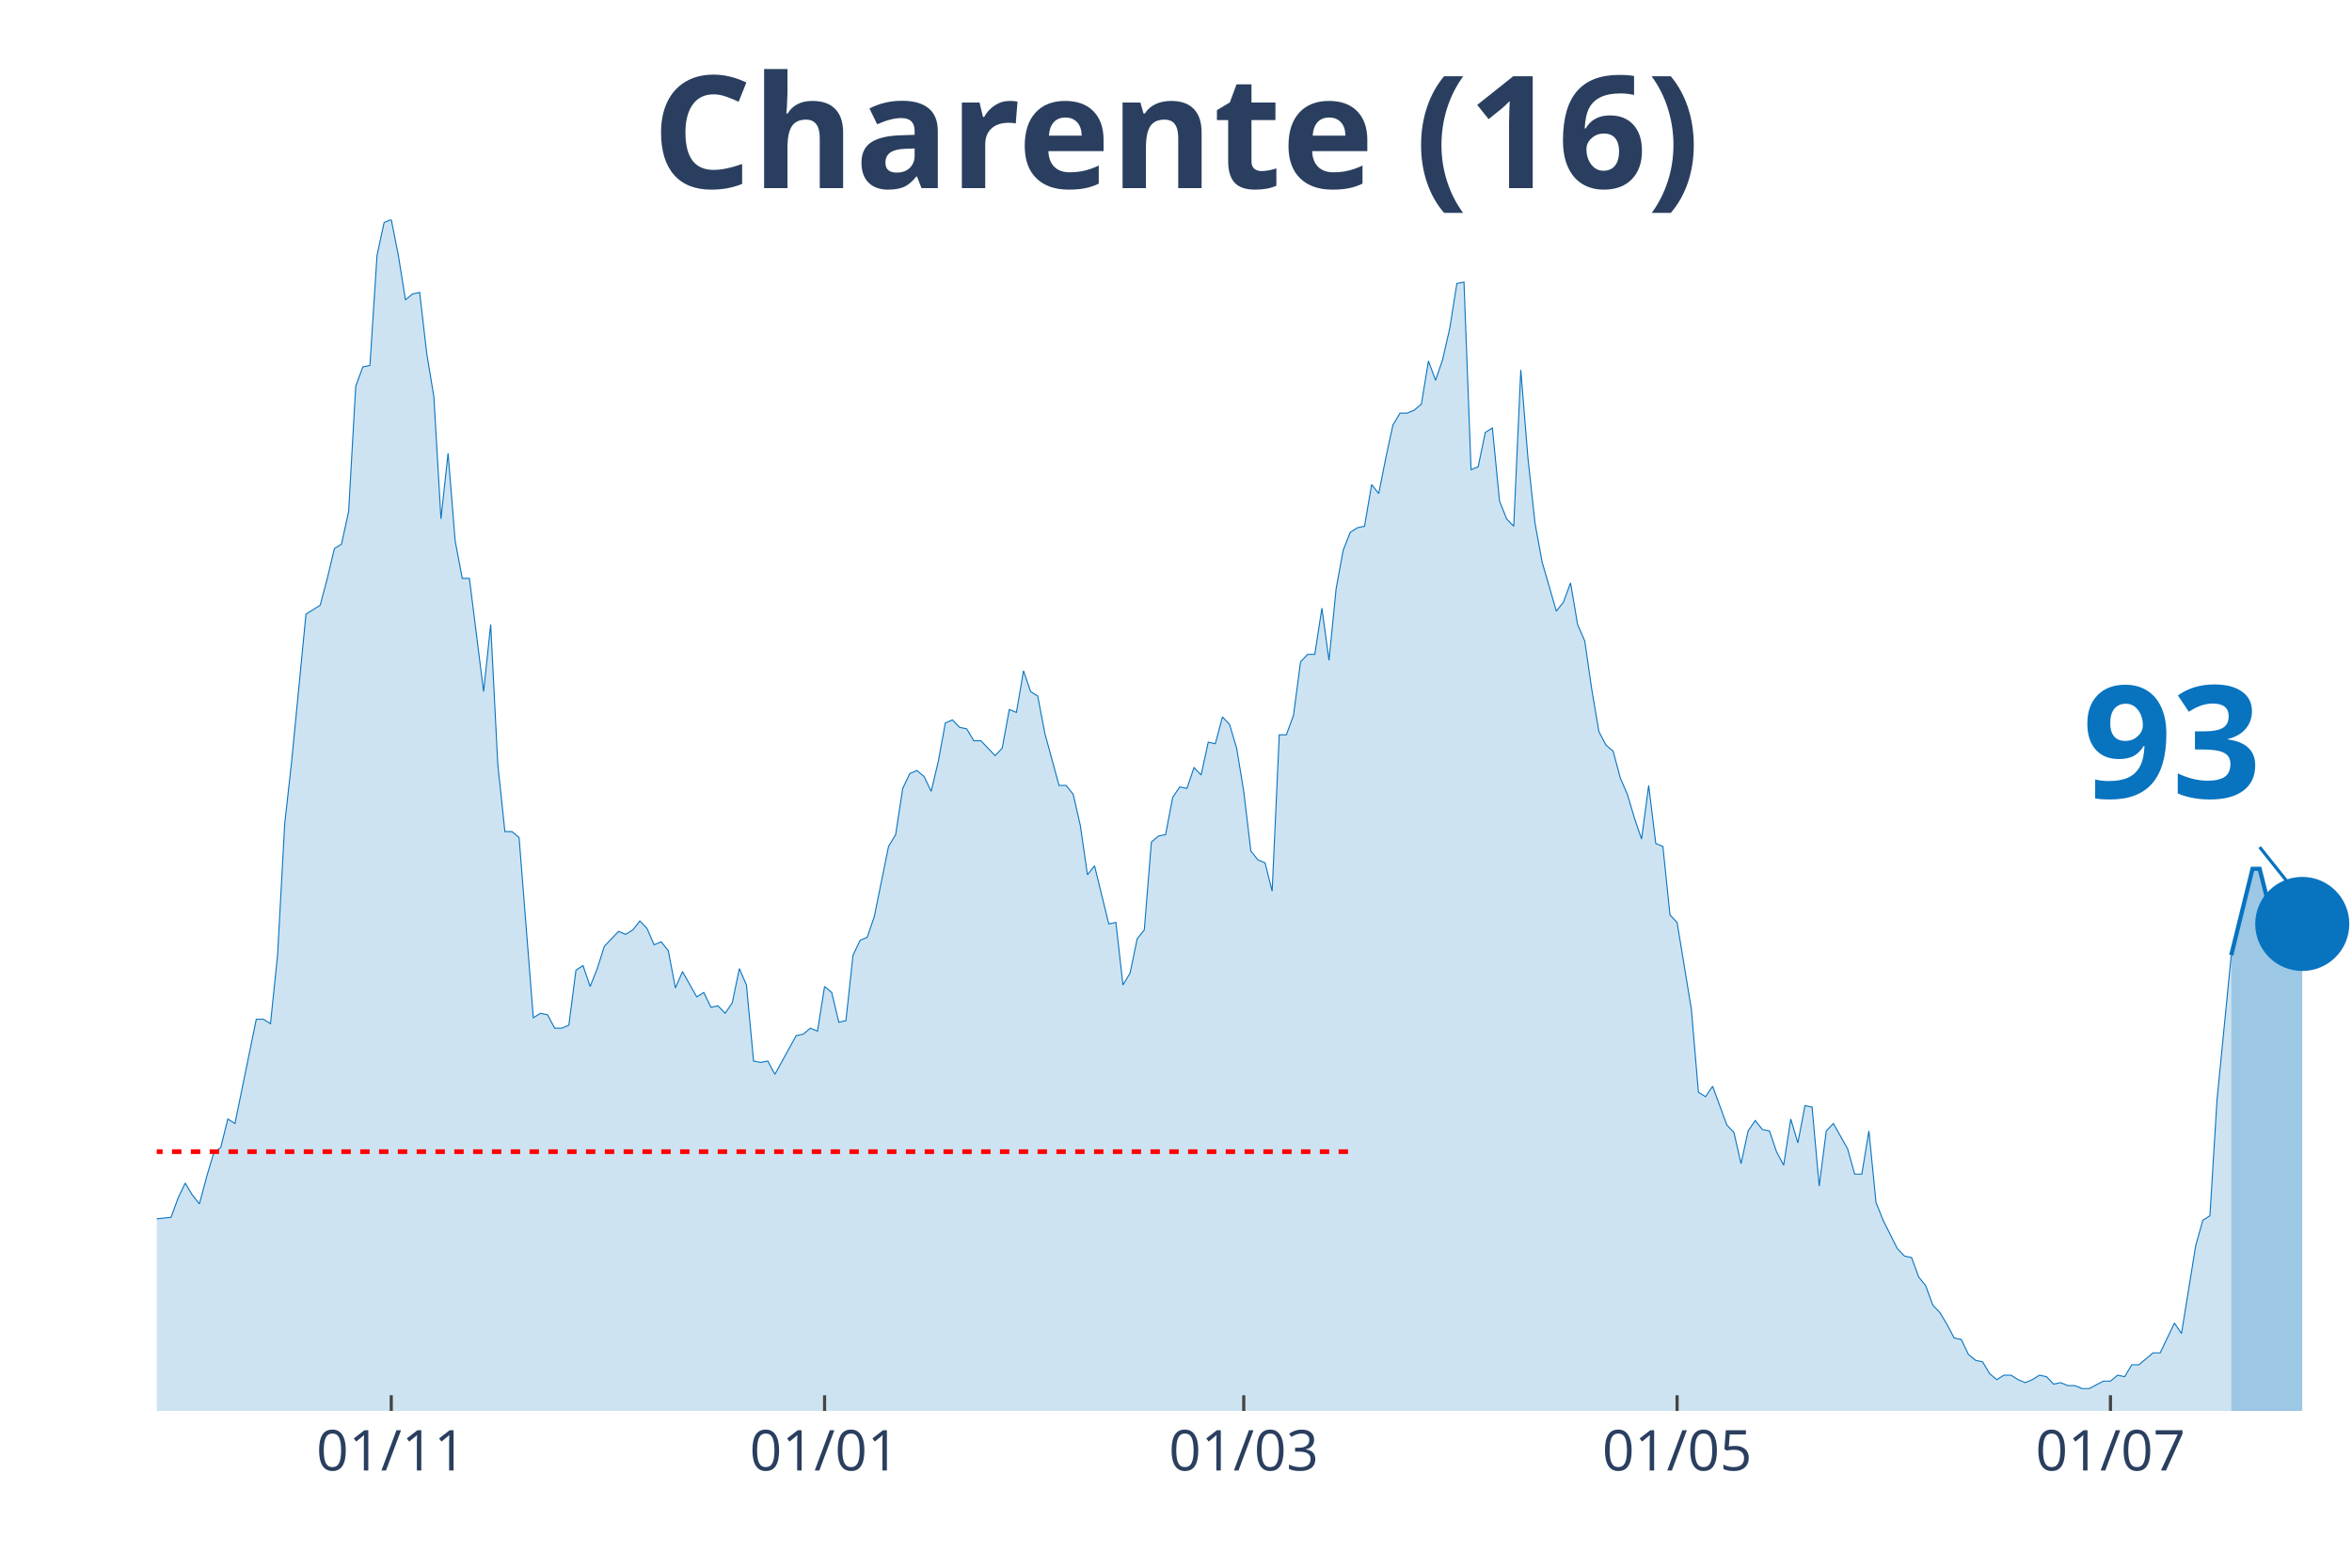
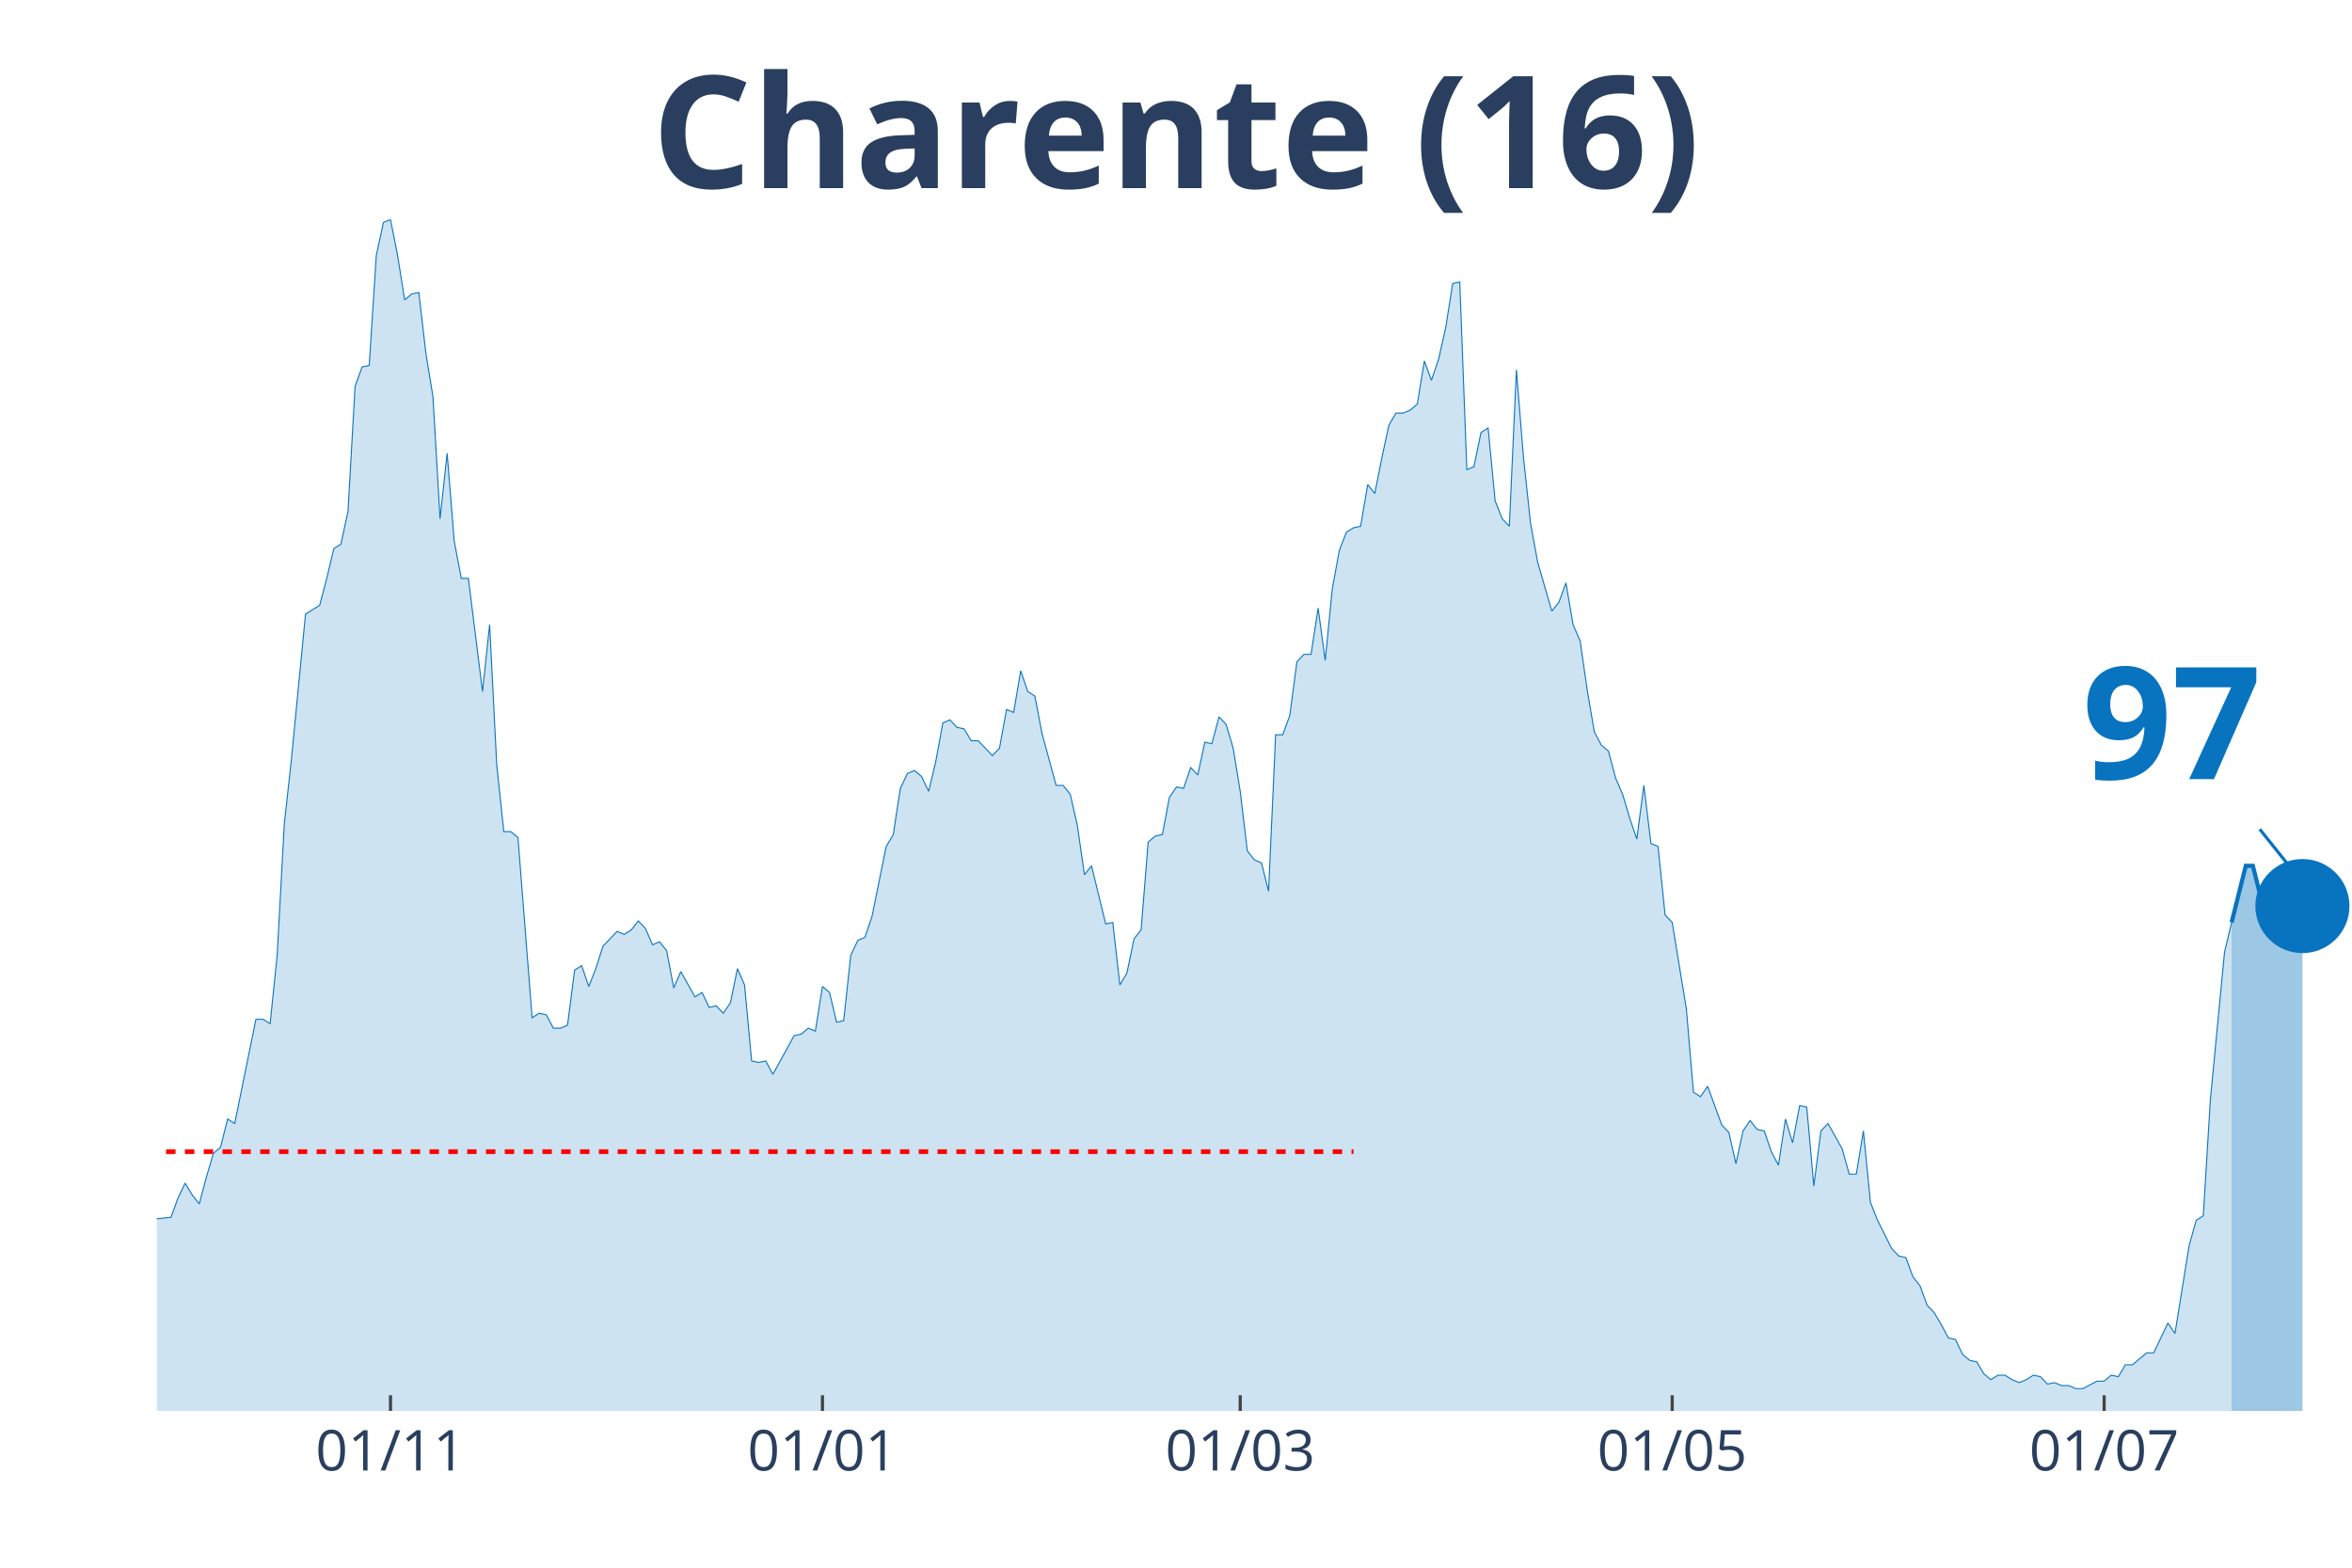
<svg xmlns="http://www.w3.org/2000/svg" class="main-svg" width="1125" height="750" style="" viewBox="0 0 750 500">
  <rect x="0" y="0" width="750" height="500" style="fill: rgb(0, 0, 0); fill-opacity: 0;" />
-   <defs id="defs-95d3f8">
+   <defs id="defs-fc56a9">
    <g class="clips">
-       <clipPath id="clip95d3f8xyplot" class="plotclip">
+       <clipPath id="clipfc56a9xyplot" class="plotclip">
        <rect width="700" height="380" />
      </clipPath>
-       <clipPath class="axesclip" id="clip95d3f8x">
+       <clipPath class="axesclip" id="clipfc56a9x">
        <rect x="50" y="0" width="700" height="500" />
      </clipPath>
-       <clipPath class="axesclip" id="clip95d3f8y">
+       <clipPath class="axesclip" id="clipfc56a9y">
        <rect x="0" y="70" width="750" height="380" />
      </clipPath>
-       <clipPath class="axesclip" id="clip95d3f8xy">
+       <clipPath class="axesclip" id="clipfc56a9xy">
        <rect x="50" y="70" width="700" height="380" />
      </clipPath>
    </g>
    <g class="gradients" />
  </defs>
  <g class="bglayer">
    <rect class="bg" x="50" y="70" width="700" height="380" style="fill: rgb(0, 0, 0); fill-opacity: 0; stroke-width: 0;" />
  </g>
  <g class="layer-below">
    <g class="imagelayer" />
    <g class="shapelayer" />
  </g>
  <g class="cartesianlayer">
    <g class="subplot xy">
      <g class="layer-subplot">
        <g class="shapelayer" />
        <g class="imagelayer" />
      </g>
      <g class="gridlayer">
        <g class="x">
-           <path class="xgrid crisp" transform="translate(124.76,0)" d="M0,70v380" style="stroke: rgb(255, 255, 255); stroke-opacity: 1; stroke-width: 1px;" />
-           <path class="xgrid crisp" transform="translate(262.94,0)" d="M0,70v380" style="stroke: rgb(255, 255, 255); stroke-opacity: 1; stroke-width: 1px;" />
-           <path class="xgrid crisp" transform="translate(396.6,0)" d="M0,70v380" style="stroke: rgb(255, 255, 255); stroke-opacity: 1; stroke-width: 1px;" />
-           <path class="xgrid crisp" transform="translate(534.79,0)" d="M0,70v380" style="stroke: rgb(255, 255, 255); stroke-opacity: 1; stroke-width: 1px;" />
-           <path class="xgrid crisp" transform="translate(672.98,0)" d="M0,70v380" style="stroke: rgb(255, 255, 255); stroke-opacity: 1; stroke-width: 1px;" />
+           <path class="xgrid crisp" transform="translate(124.52,0)" d="M0,70v380" style="stroke: rgb(255, 255, 255); stroke-opacity: 1; stroke-width: 1px;" />
+           <path class="xgrid crisp" transform="translate(262.26,0)" d="M0,70v380" style="stroke: rgb(255, 255, 255); stroke-opacity: 1; stroke-width: 1px;" />
+           <path class="xgrid crisp" transform="translate(395.48,0)" d="M0,70v380" style="stroke: rgb(255, 255, 255); stroke-opacity: 1; stroke-width: 1px;" />
+           <path class="xgrid crisp" transform="translate(533.23,0)" d="M0,70v380" style="stroke: rgb(255, 255, 255); stroke-opacity: 1; stroke-width: 1px;" />
+           <path class="xgrid crisp" transform="translate(670.97,0)" d="M0,70v380" style="stroke: rgb(255, 255, 255); stroke-opacity: 1; stroke-width: 1px;" />
        </g>
        <g class="y" />
      </g>
      <g class="zerolinelayer" />
      <path class="xlines-below" />
      <path class="ylines-below" />
      <g class="overlines-below" />
      <g class="xaxislayer-below" />
      <g class="yaxislayer-below" />
      <g class="overaxes-below" />
-       <g class="plot" transform="translate(50, 70)" clip-path="url('#clip95d3f8xyplot')">
+       <g class="plot" transform="translate(50, 70)" clip-path="url('#clipfc56a9xyplot')">
        <g class="scatterlayer mlayer">
-           <g class="trace scatter tracef06009" style="stroke-miterlimit: 2;">
+           <g class="trace scatter trace98162b" style="stroke-miterlimit: 2;">
            <g class="fills">
              <g>
-                 <path class="js-fill" d="M661.49,380L-308.09,380L-308.09,373.83L-301.29,369.08L-299.03,368.6L-292.23,369.55L-289.97,373.35L-285.44,376.68L-283.17,377.15L-197.09,379.05L-194.82,379.53L-167.64,377.63L-165.37,376.2L-158.58,375.25L-156.31,375.25L-133.66,376.68L-131.39,377.63L-124.6,379.05L-122.33,379.05L-106.47,373.83L-104.21,369.55L-99.68,366.7L-97.41,365.28L-95.15,361.95L-92.88,361.95L-90.61,361.95L-88.35,363.85L-83.82,363.38L-81.55,360.05L-79.29,360.05L-77.02,357.68L-74.76,358.63L-72.49,355.3L-67.96,342.95L-65.7,344.38L-63.43,341.05L-61.17,342.48L-56.63,341.53L-54.37,337.73L-45.31,329.18L-43.04,328.7L-40.78,318.25L-38.51,320.15L-36.25,313.02L-33.98,302.1L-31.72,289.75L-29.45,285L-24.92,287.85L-22.65,284.52L-20.39,290.7L-18.12,294.02L-15.86,304L-13.59,308.27L-11.33,308.27L-9.06,313.5L-6.8,317.77L-4.53,313.98L-2.27,314.93L0,318.73L4.53,318.25L6.8,312.08L9.06,307.33L11.33,311.13L13.59,313.98L15.86,305.43L18.12,297.83L20.39,295.93L22.65,286.9L24.92,288.33L31.72,255.08L33.98,255.08L36.25,256.5L38.51,234.65L40.78,192.85L43.04,172.43L47.57,125.87L49.84,124.45L52.1,123.03L54.37,114.47L56.63,104.97L58.9,103.55L61.17,93.1L63.43,53.2L65.7,47.02L67.96,46.55L70.23,11.4L72.49,0.95L74.76,0L77.02,11.4L79.29,25.65L81.55,23.75L83.82,23.27L86.08,42.75L88.35,56.52L90.61,95.47L92.88,74.57L95.15,102.6L97.41,114.47L99.68,114.47L104.21,150.57L106.47,129.2L108.74,173.85L111,195.23L113.27,195.23L115.53,197.13L120.06,254.6L122.33,253.18L124.6,253.65L126.86,257.93L129.13,257.93L131.39,256.98L133.66,239.4L135.92,237.98L138.19,244.63L140.45,238.93L142.72,231.8L144.98,229.43L147.25,227.05L149.51,228L151.78,226.58L154.05,223.73L156.31,226.1L158.58,231.33L160.84,230.38L163.11,233.23L165.37,245.1L167.64,239.88L172.17,247.95L174.43,246.53L176.7,251.28L178.96,250.8L181.23,253.18L183.5,249.85L185.76,238.93L188.03,244.15L190.29,268.38L192.56,268.85L194.82,268.38L197.09,272.65L203.88,260.3L206.15,259.83L208.41,257.93L210.68,258.88L212.94,244.63L215.21,246.53L217.48,256.02L219.74,255.55L222.01,234.65L224.27,229.9L226.54,228.95L228.8,222.3L233.33,199.98L235.6,196.18L237.86,181.45L240.13,176.7L242.39,175.75L244.66,177.65L246.93,182.4L249.19,172.9L251.46,160.55L253.72,159.6L255.99,161.97L258.25,162.45L260.52,166.25L262.78,166.25L267.31,171L269.58,168.63L271.84,156.28L274.11,157.22L276.38,143.93L278.64,150.57L280.91,152L283.17,163.88L287.7,180.5L289.97,180.5L292.23,183.35L294.5,193.33L296.76,209L299.03,206.15L303.56,224.68L305.83,224.2L308.09,244.15L310.36,240.35L312.62,229.43L314.89,226.58L317.15,198.55L319.42,196.65L321.68,196.18L323.95,184.3L326.21,180.98L328.48,181.45L330.74,174.8L333.01,177.18L335.28,166.72L337.54,167.2L339.81,158.65L342.07,161.02L344.34,168.63L346.6,182.4L348.87,201.4L351.13,204.25L353.4,205.2L355.66,214.22L357.93,164.35L360.19,164.35L362.46,158.18L364.72,141.07L366.99,138.7L369.26,138.7L371.52,123.97L373.79,140.6L376.05,117.8L378.32,105.45L380.58,99.75L382.85,98.32L385.11,97.85L387.38,84.55L389.64,87.4L391.91,76L394.17,65.55L396.44,61.75L398.71,61.75L400.97,60.8L403.24,58.9L405.5,45.13L407.77,51.3L410.03,44.65L412.3,34.68L414.56,20.42L416.83,19.95L419.09,79.8L421.36,78.85L423.62,67.93L425.89,66.5L428.16,89.77L430.42,95.47L432.69,97.85L434.95,47.98L437.22,76L439.48,96.9L441.75,109.25L446.28,124.92L448.54,122.07L450.81,115.9L453.07,129.2L455.34,134.42L457.61,150.1L459.87,163.4L462.14,167.68L464.4,169.57L466.67,178.12L468.93,183.35L471.2,190.95L473.46,197.6L475.73,180.5L477.99,199.02L480.26,199.98L482.52,221.83L484.79,224.2L489.32,251.75L491.59,278.35L493.85,279.77L496.12,276.45L500.65,288.8L502.91,291.17L505.18,301.15L507.44,290.7L509.71,287.38L511.97,290.23L514.24,290.7L516.5,297.35L518.77,301.63L521.04,286.9L523.3,294.5L525.57,282.63L527.83,283.1L530.1,308.27L532.36,290.7L534.63,288.33L539.16,296.4L541.42,304.48L543.69,304.48L545.95,290.7L548.22,313.5L550.49,319.2L555.02,328.23L557.28,330.6L559.55,331.08L561.81,337.25L564.08,340.1L566.34,346.28L568.61,348.65L570.87,352.45L573.14,356.73L575.4,357.2L577.67,361.95L579.94,363.85L582.2,364.33L584.47,368.13L586.73,370.03L589,368.6L591.26,368.6L593.53,370.03L595.79,370.98L598.06,370.03L600.32,368.6L602.59,369.08L604.85,371.45L607.12,370.98L609.39,371.93L611.65,371.93L613.92,372.88L616.18,372.88L620.71,370.5L622.98,370.5L625.24,368.6L627.51,369.08L629.77,365.28L632.04,365.28L636.57,361.48L638.83,361.48L643.37,351.98L645.63,355.3L650.16,327.27L652.43,319.2L654.69,317.77L656.96,280.73L661.49,234.65" style="fill: rgb(8, 115, 191); fill-opacity: 0.2; stroke-width: 0;" />
+                 <path class="js-fill" d="M661.61,380L-307.1,380L-307.1,373.83L-300.32,369.08L-298.06,368.6L-291.29,369.55L-289.03,373.35L-284.52,376.68L-282.26,377.15L-196.45,379.05L-194.19,379.53L-167.1,377.63L-164.84,376.2L-158.06,375.25L-155.81,375.25L-133.23,376.68L-130.97,377.63L-124.19,379.05L-121.94,379.05L-106.13,373.83L-103.87,369.55L-99.35,366.7L-97.1,365.28L-94.84,361.95L-92.58,361.95L-90.32,361.95L-88.06,363.85L-83.55,363.38L-81.29,360.05L-79.03,360.05L-76.77,357.68L-74.52,358.63L-72.26,355.3L-67.74,342.95L-65.48,344.38L-63.23,341.05L-60.97,342.48L-56.45,341.53L-54.19,337.73L-45.16,329.18L-42.9,328.7L-40.65,318.25L-38.39,320.15L-36.13,313.02L-33.87,302.1L-31.61,289.75L-29.35,285L-24.84,287.85L-22.58,284.52L-20.32,290.7L-18.06,294.02L-15.81,304L-13.55,308.27L-11.29,308.27L-9.03,313.5L-6.77,317.77L-4.52,313.98L-2.26,314.93L0,318.73L4.52,318.25L6.77,312.08L9.03,307.33L11.29,311.13L13.55,313.98L15.81,305.43L18.06,297.83L20.32,295.93L22.58,286.9L24.84,288.33L31.61,255.08L33.87,255.08L36.13,256.5L38.39,234.65L40.65,192.85L42.9,172.43L47.42,125.87L49.68,124.45L51.94,123.03L54.19,114.47L56.45,104.97L58.71,103.55L60.97,93.1L63.23,53.2L65.48,47.02L67.74,46.55L70,11.4L72.26,0.95L74.52,0L76.77,11.4L79.03,25.65L81.29,23.75L83.55,23.27L85.81,42.75L88.06,56.52L90.32,95.47L92.58,74.57L94.84,102.6L97.1,114.47L99.35,114.47L103.87,150.57L106.13,129.2L108.39,173.85L110.65,195.23L112.9,195.23L115.16,197.13L119.68,254.6L121.94,253.18L124.19,253.65L126.45,257.93L128.71,257.93L130.97,256.98L133.23,239.4L135.48,237.98L137.74,244.63L140,238.93L142.26,231.8L144.52,229.43L146.77,227.05L149.03,228L151.29,226.58L153.55,223.73L155.81,226.1L158.06,231.33L160.32,230.38L162.58,233.23L164.84,245.1L167.1,239.88L171.61,247.95L173.87,246.53L176.13,251.28L178.39,250.8L180.65,253.18L182.9,249.85L185.16,238.93L187.42,244.15L189.68,268.38L191.94,268.85L194.19,268.38L196.45,272.65L203.23,260.3L205.48,259.83L207.74,257.93L210,258.88L212.26,244.63L214.52,246.53L216.77,256.02L219.03,255.55L221.29,234.65L223.55,229.9L225.81,228.95L228.06,222.3L232.58,199.98L234.84,196.18L237.1,181.45L239.35,176.7L241.61,175.75L243.87,177.65L246.13,182.4L248.39,172.9L250.65,160.55L252.9,159.6L255.16,161.97L257.42,162.45L259.68,166.25L261.94,166.25L266.45,171L268.71,168.63L270.97,156.28L273.23,157.22L275.48,143.93L277.74,150.57L280,152L282.26,163.88L286.77,180.5L289.03,180.5L291.29,183.35L293.55,193.33L295.81,209L298.06,206.15L302.58,224.68L304.84,224.2L307.1,244.15L309.35,240.35L311.61,229.43L313.87,226.58L316.13,198.55L318.39,196.65L320.65,196.18L322.9,184.3L325.16,180.98L327.42,181.45L329.68,174.8L331.94,177.18L334.19,166.72L336.45,167.2L338.71,158.65L340.97,161.02L343.23,168.63L345.48,182.4L347.74,201.4L350,204.25L352.26,205.2L354.52,214.22L356.77,164.35L359.03,164.35L361.29,158.18L363.55,141.07L365.81,138.7L368.06,138.7L370.32,123.97L372.58,140.6L374.84,117.8L377.1,105.45L379.35,99.75L381.61,98.32L383.87,97.85L386.13,84.55L388.39,87.4L390.65,76L392.9,65.55L395.16,61.75L397.42,61.75L399.68,60.8L401.94,58.9L404.19,45.13L406.45,51.3L408.71,44.65L410.97,34.68L413.23,20.42L415.48,19.95L417.74,79.8L420,78.85L422.26,67.93L424.52,66.5L426.77,89.77L429.03,95.47L431.29,97.85L433.55,47.98L435.81,76L438.06,96.9L440.32,109.25L444.84,124.92L447.1,122.07L449.35,115.9L451.61,129.2L453.87,134.42L456.13,150.1L458.39,163.4L460.65,167.68L462.9,169.57L465.16,178.12L467.42,183.35L469.68,190.95L471.94,197.6L474.19,180.5L476.45,199.02L478.71,199.98L480.97,221.83L483.23,224.2L487.74,251.75L490,278.35L492.26,279.77L494.52,276.45L499.03,288.8L501.29,291.17L503.55,301.15L505.81,290.7L508.06,287.38L510.32,290.23L512.58,290.7L514.84,297.35L517.1,301.63L519.35,286.9L521.61,294.5L523.87,282.63L526.13,283.1L528.39,308.27L530.65,290.7L532.9,288.33L537.42,296.4L539.68,304.48L541.94,304.48L544.19,290.7L546.45,313.5L548.71,319.2L553.23,328.23L555.48,330.6L557.74,331.08L560,337.25L562.26,340.1L564.52,346.28L566.77,348.65L569.03,352.45L571.29,356.73L573.55,357.2L575.81,361.95L578.06,363.85L580.32,364.33L582.58,368.13L584.84,370.03L587.1,368.6L589.35,368.6L591.61,370.03L593.87,370.98L596.13,370.03L598.39,368.6L600.65,369.08L602.9,371.45L605.16,370.98L607.42,371.93L609.68,371.93L611.94,372.88L614.19,372.88L618.71,370.5L620.97,370.5L623.23,368.6L625.48,369.08L627.74,365.28L630,365.28L634.52,361.48L636.77,361.48L641.29,351.98L643.55,355.3L648.06,327.27L650.32,319.2L652.58,317.77L654.84,280.73L659.35,233.7L661.61,224.2" style="fill: rgb(8, 115, 191); fill-opacity: 0.2; stroke-width: 0;" />
              </g>
            </g>
            <g class="errorbars" />
            <g class="lines">
-               <path class="js-line" d="M-308.09,373.83L-301.29,369.08L-299.03,368.6L-292.23,369.55L-289.97,373.35L-285.44,376.68L-283.17,377.15L-197.09,379.05L-194.82,379.53L-167.64,377.63L-165.37,376.2L-158.58,375.25L-156.31,375.25L-133.66,376.68L-131.39,377.63L-124.6,379.05L-122.33,379.05L-106.47,373.83L-104.21,369.55L-99.68,366.7L-97.41,365.28L-95.15,361.95L-92.88,361.95L-90.61,361.95L-88.35,363.85L-83.82,363.38L-81.55,360.05L-79.29,360.05L-77.02,357.68L-74.76,358.63L-72.49,355.3L-67.96,342.95L-65.7,344.38L-63.43,341.05L-61.17,342.48L-56.63,341.53L-54.37,337.73L-45.31,329.18L-43.04,328.7L-40.78,318.25L-38.51,320.15L-36.25,313.02L-33.98,302.1L-31.72,289.75L-29.45,285L-24.92,287.85L-22.65,284.52L-20.39,290.7L-18.12,294.02L-15.86,304L-13.59,308.27L-11.33,308.27L-9.06,313.5L-6.8,317.77L-4.53,313.98L-2.27,314.93L0,318.73L4.53,318.25L6.8,312.08L9.06,307.33L11.33,311.13L13.59,313.98L15.86,305.43L18.12,297.83L20.39,295.93L22.65,286.9L24.92,288.33L31.72,255.08L33.98,255.08L36.25,256.5L38.51,234.65L40.78,192.85L43.04,172.43L47.57,125.87L49.84,124.45L52.1,123.03L54.37,114.47L56.63,104.97L58.9,103.55L61.17,93.1L63.43,53.2L65.7,47.02L67.96,46.55L70.23,11.4L72.49,0.95L74.76,0L77.02,11.4L79.29,25.65L81.55,23.75L83.82,23.27L86.08,42.75L88.35,56.52L90.61,95.47L92.88,74.57L95.15,102.6L97.41,114.47L99.68,114.47L104.21,150.57L106.47,129.2L108.74,173.85L111,195.23L113.27,195.23L115.53,197.13L120.06,254.6L122.33,253.18L124.6,253.65L126.86,257.93L129.13,257.93L131.39,256.98L133.66,239.4L135.92,237.98L138.19,244.63L140.45,238.93L142.72,231.8L144.98,229.43L147.25,227.05L149.51,228L151.78,226.58L154.05,223.73L156.31,226.1L158.58,231.33L160.84,230.38L163.11,233.23L165.37,245.1L167.64,239.88L172.17,247.95L174.43,246.53L176.7,251.28L178.96,250.8L181.23,253.18L183.5,249.85L185.76,238.93L188.03,244.15L190.29,268.38L192.56,268.85L194.82,268.38L197.09,272.65L203.88,260.3L206.15,259.83L208.41,257.93L210.68,258.88L212.94,244.63L215.21,246.53L217.48,256.02L219.74,255.55L222.01,234.65L224.27,229.9L226.54,228.95L228.8,222.3L233.33,199.98L235.6,196.18L237.86,181.45L240.13,176.7L242.39,175.75L244.66,177.65L246.93,182.4L249.19,172.9L251.46,160.55L253.72,159.6L255.99,161.97L258.25,162.45L260.52,166.25L262.78,166.25L267.31,171L269.58,168.63L271.84,156.28L274.11,157.22L276.38,143.93L278.64,150.57L280.91,152L283.17,163.88L287.7,180.5L289.97,180.5L292.23,183.35L294.5,193.33L296.76,209L299.03,206.15L303.56,224.68L305.83,224.2L308.09,244.15L310.36,240.35L312.62,229.43L314.89,226.58L317.15,198.55L319.42,196.65L321.68,196.18L323.95,184.3L326.21,180.98L328.48,181.45L330.74,174.8L333.01,177.18L335.28,166.72L337.54,167.2L339.81,158.65L342.07,161.02L344.34,168.63L346.6,182.4L348.87,201.4L351.13,204.25L353.4,205.2L355.66,214.22L357.93,164.35L360.19,164.35L362.46,158.18L364.72,141.07L366.99,138.7L369.26,138.7L371.52,123.97L373.79,140.6L376.05,117.8L378.32,105.45L380.58,99.75L382.85,98.32L385.11,97.85L387.38,84.55L389.64,87.4L391.91,76L394.17,65.55L396.44,61.75L398.71,61.75L400.97,60.8L403.24,58.9L405.5,45.13L407.77,51.3L410.03,44.65L412.3,34.68L414.56,20.42L416.83,19.95L419.09,79.8L421.36,78.85L423.62,67.93L425.89,66.5L428.16,89.77L430.42,95.47L432.69,97.85L434.95,47.98L437.22,76L439.48,96.9L441.75,109.25L446.28,124.92L448.54,122.07L450.81,115.9L453.07,129.2L455.34,134.42L457.61,150.1L459.87,163.4L462.14,167.68L464.4,169.57L466.67,178.12L468.93,183.35L471.2,190.95L473.46,197.6L475.73,180.5L477.99,199.02L480.26,199.98L482.52,221.83L484.79,224.2L489.32,251.75L491.59,278.35L493.85,279.77L496.12,276.45L500.65,288.8L502.91,291.17L505.18,301.15L507.44,290.7L509.71,287.38L511.97,290.23L514.24,290.7L516.5,297.35L518.77,301.63L521.04,286.9L523.3,294.5L525.57,282.63L527.83,283.1L530.1,308.27L532.36,290.7L534.63,288.33L539.16,296.4L541.42,304.48L543.69,304.48L545.95,290.7L548.22,313.5L550.49,319.2L555.02,328.23L557.28,330.6L559.55,331.08L561.81,337.25L564.08,340.1L566.34,346.28L568.61,348.65L570.87,352.45L573.14,356.73L575.4,357.2L577.67,361.95L579.94,363.85L582.2,364.33L584.47,368.13L586.73,370.03L589,368.6L591.26,368.6L593.53,370.03L595.79,370.98L598.06,370.03L600.32,368.6L602.59,369.08L604.85,371.45L607.12,370.98L609.39,371.93L611.65,371.93L613.92,372.88L616.18,372.88L620.71,370.5L622.98,370.5L625.24,368.6L627.51,369.08L629.77,365.28L632.04,365.28L636.57,361.48L638.83,361.48L643.37,351.98L645.63,355.3L650.16,327.27L652.43,319.2L654.69,317.77L656.96,280.73L661.49,234.65" style="vector-effect: non-scaling-stroke; fill: none; stroke: rgb(8, 115, 191); stroke-opacity: 1; stroke-width: 0.5px; opacity: 1;" />
+               <path class="js-line" d="M-307.1,373.83L-300.32,369.08L-298.06,368.6L-291.29,369.55L-289.03,373.35L-284.52,376.68L-282.26,377.15L-196.45,379.05L-194.19,379.53L-167.1,377.63L-164.84,376.2L-158.06,375.25L-155.81,375.25L-133.23,376.68L-130.97,377.63L-124.19,379.05L-121.94,379.05L-106.13,373.83L-103.87,369.55L-99.35,366.7L-97.1,365.28L-94.84,361.95L-92.58,361.95L-90.32,361.95L-88.06,363.85L-83.55,363.38L-81.29,360.05L-79.03,360.05L-76.77,357.68L-74.52,358.63L-72.26,355.3L-67.74,342.95L-65.48,344.38L-63.23,341.05L-60.97,342.48L-56.45,341.53L-54.19,337.73L-45.16,329.18L-42.9,328.7L-40.65,318.25L-38.39,320.15L-36.13,313.02L-33.87,302.1L-31.61,289.75L-29.35,285L-24.84,287.85L-22.58,284.52L-20.32,290.7L-18.06,294.02L-15.81,304L-13.55,308.27L-11.29,308.27L-9.03,313.5L-6.77,317.77L-4.52,313.98L-2.26,314.93L0,318.73L4.52,318.25L6.77,312.08L9.03,307.33L11.29,311.13L13.55,313.98L15.81,305.43L18.06,297.83L20.32,295.93L22.58,286.9L24.84,288.33L31.61,255.08L33.87,255.08L36.13,256.5L38.39,234.65L40.65,192.85L42.9,172.43L47.42,125.87L49.68,124.45L51.94,123.03L54.19,114.47L56.45,104.97L58.71,103.55L60.97,93.1L63.23,53.2L65.48,47.02L67.74,46.55L70,11.4L72.26,0.95L74.52,0L76.77,11.4L79.03,25.65L81.29,23.75L83.55,23.27L85.81,42.75L88.06,56.52L90.32,95.47L92.58,74.57L94.84,102.6L97.1,114.47L99.35,114.47L103.87,150.57L106.13,129.2L108.39,173.85L110.65,195.23L112.9,195.23L115.16,197.13L119.68,254.6L121.94,253.18L124.19,253.65L126.45,257.93L128.71,257.93L130.97,256.98L133.23,239.4L135.48,237.98L137.74,244.63L140,238.93L142.26,231.8L144.52,229.43L146.77,227.05L149.03,228L151.29,226.58L153.55,223.73L155.81,226.1L158.06,231.33L160.32,230.38L162.58,233.23L164.84,245.1L167.1,239.88L171.61,247.95L173.87,246.53L176.13,251.28L178.39,250.8L180.65,253.18L182.9,249.85L185.16,238.93L187.42,244.15L189.68,268.38L191.94,268.85L194.19,268.38L196.45,272.65L203.23,260.3L205.48,259.83L207.74,257.93L210,258.88L212.26,244.63L214.52,246.53L216.77,256.02L219.03,255.55L221.29,234.65L223.55,229.9L225.81,228.95L228.06,222.3L232.58,199.98L234.84,196.18L237.1,181.45L239.35,176.7L241.61,175.75L243.87,177.65L246.13,182.4L248.39,172.9L250.65,160.55L252.9,159.6L255.16,161.97L257.42,162.45L259.68,166.25L261.94,166.25L266.45,171L268.71,168.63L270.97,156.28L273.23,157.22L275.48,143.93L277.74,150.57L280,152L282.26,163.88L286.77,180.5L289.03,180.5L291.29,183.35L293.55,193.33L295.81,209L298.06,206.15L302.58,224.68L304.84,224.2L307.1,244.15L309.35,240.35L311.61,229.43L313.87,226.58L316.13,198.55L318.39,196.65L320.65,196.18L322.9,184.3L325.16,180.98L327.42,181.45L329.68,174.8L331.94,177.18L334.19,166.72L336.45,167.2L338.71,158.65L340.97,161.02L343.23,168.63L345.48,182.4L347.74,201.4L350,204.25L352.26,205.2L354.52,214.22L356.77,164.35L359.03,164.35L361.29,158.18L363.55,141.07L365.81,138.7L368.06,138.7L370.32,123.97L372.58,140.6L374.84,117.8L377.1,105.45L379.35,99.75L381.61,98.32L383.87,97.85L386.13,84.55L388.39,87.4L390.65,76L392.9,65.55L395.16,61.75L397.42,61.75L399.68,60.8L401.94,58.9L404.19,45.13L406.45,51.3L408.71,44.65L410.97,34.68L413.23,20.42L415.48,19.95L417.74,79.8L420,78.85L422.26,67.93L424.52,66.5L426.77,89.77L429.03,95.47L431.29,97.85L433.55,47.98L435.81,76L438.06,96.9L440.32,109.25L444.84,124.92L447.1,122.07L449.35,115.9L451.61,129.2L453.87,134.42L456.13,150.1L458.39,163.4L460.65,167.68L462.9,169.57L465.16,178.12L467.42,183.35L469.68,190.95L471.94,197.6L474.19,180.5L476.45,199.02L478.71,199.98L480.97,221.83L483.23,224.2L487.74,251.75L490,278.35L492.26,279.77L494.52,276.45L499.03,288.8L501.29,291.17L503.55,301.15L505.81,290.7L508.06,287.38L510.32,290.23L512.58,290.7L514.84,297.35L517.1,301.63L519.35,286.9L521.61,294.5L523.87,282.63L526.13,283.1L528.39,308.27L530.65,290.7L532.9,288.33L537.42,296.4L539.68,304.48L541.94,304.48L544.19,290.7L546.45,313.5L548.71,319.2L553.23,328.23L555.48,330.6L557.74,331.08L560,337.25L562.26,340.1L564.52,346.28L566.77,348.65L569.03,352.45L571.29,356.73L573.55,357.2L575.81,361.95L578.06,363.85L580.32,364.33L582.58,368.13L584.84,370.03L587.1,368.6L589.35,368.6L591.61,370.03L593.87,370.98L596.13,370.03L598.39,368.6L600.65,369.08L602.9,371.45L605.16,370.98L607.42,371.93L609.68,371.93L611.94,372.88L614.19,372.88L618.71,370.5L620.97,370.5L623.23,368.6L625.48,369.08L627.74,365.28L630,365.28L634.52,361.48L636.77,361.48L641.29,351.98L643.55,355.3L648.06,327.27L650.32,319.2L652.58,317.77L654.84,280.73L659.35,233.7L661.61,224.2" style="vector-effect: non-scaling-stroke; fill: none; stroke: rgb(8, 115, 191); stroke-opacity: 1; stroke-width: 0.5px; opacity: 1;" />
            </g>
            <g class="points" />
            <g class="text" />
          </g>
-           <g class="trace scatter tracec76b11" style="stroke-miterlimit: 2;">
+           <g class="trace scatter trace921974" style="stroke-miterlimit: 2;">
            <g class="fills">
              <g>
-                 <path class="js-fill" d="M684.14,380L661.49,380L661.49,234.65L668.28,207.1L670.55,207.1L672.82,216.13L675.08,219.93L677.35,218.02L679.61,213.75L681.88,216.13L684.14,224.68" style="fill: rgb(8, 115, 191); fill-opacity: 0.4; stroke-width: 0;" />
+                 <path class="js-fill" d="M684.19,380L661.61,380L661.61,224.2L666.13,206.15L668.39,206.15L670.65,215.18L672.9,219.93L675.16,218.02L677.42,213.75L679.68,215.65L681.94,224.2L684.19,218.98" style="fill: rgb(8, 115, 191); fill-opacity: 0.4; stroke-width: 0;" />
              </g>
            </g>
            <g class="errorbars" />
            <g class="lines">
-               <path class="js-line" d="M661.49,234.65L668.28,207.1L670.55,207.1L672.82,216.13L675.08,219.93L677.35,218.02L679.61,213.75L681.88,216.13L684.14,224.68" style="vector-effect: non-scaling-stroke; fill: none; stroke: rgb(8, 115, 191); stroke-opacity: 1; stroke-width: 2px; opacity: 1;" />
+               <path class="js-line" d="M661.61,224.2L666.13,206.15L668.39,206.15L670.65,215.18L672.9,219.93L675.16,218.02L677.42,213.75L679.68,215.65L681.94,224.2L684.19,218.98" style="vector-effect: non-scaling-stroke; fill: none; stroke: rgb(8, 115, 191); stroke-opacity: 1; stroke-width: 2px; opacity: 1;" />
            </g>
            <g class="points" />
            <g class="text" />
          </g>
-           <g class="trace scatter trace416373" style="stroke-miterlimit: 2; opacity: 1;">
+           <g class="trace scatter traced9ec8c" style="stroke-miterlimit: 2; opacity: 1;">
            <g class="fills" />
            <g class="errorbars" />
            <g class="lines" />
            <g class="points">
-               <path class="point" transform="translate(684.14,224.68)" d="M15,0A15,15 0 1,1 0,-15A15,15 0 0,1 15,0Z" style="opacity: 1; stroke-width: 0px; fill: rgb(8, 115, 191); fill-opacity: 1;" />
+               <path class="point" transform="translate(684.19,218.98)" d="M15,0A15,15 0 1,1 0,-15A15,15 0 0,1 15,0Z" style="opacity: 1; stroke-width: 0px; fill: rgb(8, 115, 191); fill-opacity: 1;" />
            </g>
            <g class="text" />
          </g>
        </g>
      </g>
      <g class="overplot" />
      <path class="xlines-above crisp" style="fill: none; stroke-width: 1px; stroke: rgb(0, 0, 0); stroke-opacity: 0;" d="" />
      <path class="ylines-above crisp" style="fill: none;" d="M0,0" />
      <g class="overlines-above" />
      <g class="xaxislayer-above">
-         <path class="xtick ticks crisp" d="M0,450v-5" transform="translate(124.76,0)" style="stroke: rgb(68, 68, 68); stroke-opacity: 1; stroke-width: 1px;" />
-         <path class="xtick ticks crisp" d="M0,450v-5" transform="translate(262.94,0)" style="stroke: rgb(68, 68, 68); stroke-opacity: 1; stroke-width: 1px;" />
-         <path class="xtick ticks crisp" d="M0,450v-5" transform="translate(396.6,0)" style="stroke: rgb(68, 68, 68); stroke-opacity: 1; stroke-width: 1px;" />
-         <path class="xtick ticks crisp" d="M0,450v-5" transform="translate(534.79,0)" style="stroke: rgb(68, 68, 68); stroke-opacity: 1; stroke-width: 1px;" />
-         <path class="xtick ticks crisp" d="M0,450v-5" transform="translate(672.98,0)" style="stroke: rgb(68, 68, 68); stroke-opacity: 1; stroke-width: 1px;" />
+         <path class="xtick ticks crisp" d="M0,450v-5" transform="translate(124.52,0)" style="stroke: rgb(68, 68, 68); stroke-opacity: 1; stroke-width: 1px;" />
+         <path class="xtick ticks crisp" d="M0,450v-5" transform="translate(262.26,0)" style="stroke: rgb(68, 68, 68); stroke-opacity: 1; stroke-width: 1px;" />
+         <path class="xtick ticks crisp" d="M0,450v-5" transform="translate(395.48,0)" style="stroke: rgb(68, 68, 68); stroke-opacity: 1; stroke-width: 1px;" />
+         <path class="xtick ticks crisp" d="M0,450v-5" transform="translate(533.23,0)" style="stroke: rgb(68, 68, 68); stroke-opacity: 1; stroke-width: 1px;" />
+         <path class="xtick ticks crisp" d="M0,450v-5" transform="translate(670.97,0)" style="stroke: rgb(68, 68, 68); stroke-opacity: 1; stroke-width: 1px;" />
        <g class="xtick">
-           <text text-anchor="middle" x="0" y="469" transform="translate(124.76,0)" style="font-family: 'Open Sans', verdana, arial, sans-serif; font-size: 18px; fill: rgb(42, 63, 95); fill-opacity: 1; white-space: pre;">01/11</text>
+           <text text-anchor="middle" x="0" y="469" transform="translate(124.52,0)" style="font-family: 'Open Sans', verdana, arial, sans-serif; font-size: 18px; fill: rgb(42, 63, 95); fill-opacity: 1; white-space: pre;">01/11</text>
        </g>
        <g class="xtick">
-           <text text-anchor="middle" x="0" y="469" transform="translate(262.94,0)" style="font-family: 'Open Sans', verdana, arial, sans-serif; font-size: 18px; fill: rgb(42, 63, 95); fill-opacity: 1; white-space: pre;">01/01</text>
+           <text text-anchor="middle" x="0" y="469" transform="translate(262.26,0)" style="font-family: 'Open Sans', verdana, arial, sans-serif; font-size: 18px; fill: rgb(42, 63, 95); fill-opacity: 1; white-space: pre;">01/01</text>
        </g>
        <g class="xtick">
-           <text text-anchor="middle" x="0" y="469" transform="translate(396.6,0)" style="font-family: 'Open Sans', verdana, arial, sans-serif; font-size: 18px; fill: rgb(42, 63, 95); fill-opacity: 1; white-space: pre;">01/03</text>
+           <text text-anchor="middle" x="0" y="469" transform="translate(395.48,0)" style="font-family: 'Open Sans', verdana, arial, sans-serif; font-size: 18px; fill: rgb(42, 63, 95); fill-opacity: 1; white-space: pre;">01/03</text>
        </g>
        <g class="xtick">
-           <text text-anchor="middle" x="0" y="469" transform="translate(534.79,0)" style="font-family: 'Open Sans', verdana, arial, sans-serif; font-size: 18px; fill: rgb(42, 63, 95); fill-opacity: 1; white-space: pre;">01/05</text>
+           <text text-anchor="middle" x="0" y="469" transform="translate(533.23,0)" style="font-family: 'Open Sans', verdana, arial, sans-serif; font-size: 18px; fill: rgb(42, 63, 95); fill-opacity: 1; white-space: pre;">01/05</text>
        </g>
        <g class="xtick">
-           <text text-anchor="middle" x="0" y="469" transform="translate(672.98,0)" style="font-family: 'Open Sans', verdana, arial, sans-serif; font-size: 18px; fill: rgb(42, 63, 95); fill-opacity: 1; white-space: pre;">01/07</text>
+           <text text-anchor="middle" x="0" y="469" transform="translate(670.97,0)" style="font-family: 'Open Sans', verdana, arial, sans-serif; font-size: 18px; fill: rgb(42, 63, 95); fill-opacity: 1; white-space: pre;">01/07</text>
        </g>
      </g>
      <g class="yaxislayer-above" />
      <g class="overaxes-above" />
    </g>
  </g>
  <g class="polarlayer" />
  <g class="ternarylayer" />
  <g class="geolayer" />
  <g class="funnelarealayer" />
  <g class="pielayer" />
  <g class="treemaplayer" />
  <g class="sunburstlayer" />
  <g class="glimages" />
-   <defs id="topdefs-95d3f8">
+   <defs id="topdefs-fc56a9">
    <g class="clips" />
  </defs>
  <g class="layer-above">
    <g class="imagelayer" />
    <g class="shapelayer">
-       <path data-index="0" fill-rule="evenodd" d="M-1223.14,367.31L432.85,367.31" clip-path="url('#clip95d3f8xy')" style="opacity: 1; stroke: rgb(255, 0, 0); stroke-opacity: 1; fill: rgb(0, 0, 0); fill-opacity: 0; stroke-dasharray: 3px, 3px; stroke-width: 1.5px;" />
+       <path data-index="0" fill-rule="evenodd" d="M-1219.03,367.31L431.61,367.31" clip-path="url('#clipfc56a9xy')" style="opacity: 1; stroke: rgb(255, 0, 0); stroke-opacity: 1; fill: rgb(0, 0, 0); fill-opacity: 0; stroke-dasharray: 3px, 3px; stroke-width: 1.5px;" />
    </g>
  </g>
  <g class="infolayer">
    <g class="g-gtitle">
      <text class="gtitle" x="375" y="25" text-anchor="middle" dy="0.7em" style="font-family: 'Open Sans', verdana, arial, sans-serif; font-size: 50px; fill: rgb(42, 63, 95); opacity: 1; font-weight: normal; white-space: pre;">
        <tspan style="font-weight:bold">Charente (16)</tspan>
      </text>
    </g>
    <g class="g-xtitle" />
    <g class="annotation" data-index="0" style="opacity: 1;">
-       <g class="annotation-text-g" transform="rotate(0,692.14,234.68)">
-         <g class="cursor-pointer" transform="translate(649, 199)">
+       <g class="annotation-text-g" transform="rotate(0,692.19,228.98)">
+         <g class="cursor-pointer" transform="translate(649, 193)">
          <rect class="bg" x="0.5" y="0.5" width="86" height="71" style="stroke-width: 1px; stroke: rgb(0, 0, 0); stroke-opacity: 0; fill: rgb(255, 255, 255); fill-opacity: 0.6;" />
          <text class="annotation-text" text-anchor="middle" x="43.531" y="55.5" style="font-family: 'Open Sans', verdana, arial, sans-serif; font-size: 50px; fill: rgb(8, 115, 191); fill-opacity: 1; white-space: pre;">
-             <tspan style="font-weight:bold">93 </tspan>
+             <tspan style="font-weight:bold">97 </tspan>
          </text>
        </g>
      </g>
      <g class="annotation-arrow-g" style="opacity: 1;">
-         <path d="M720.54,270.18L732.14,284.68" style="stroke-width: 1px; stroke: rgb(8, 115, 191); stroke-opacity: 1; stroke-dasharray: 0px, 0px, 18.569px, 18.569px;" />
+         <path d="M720.59,264.48L732.19,278.98" style="stroke-width: 1px; stroke: rgb(8, 115, 191); stroke-opacity: 1; stroke-dasharray: 0px, 0px, 18.569px, 18.569px;" />
      </g>
    </g>
  </g>
</svg>
